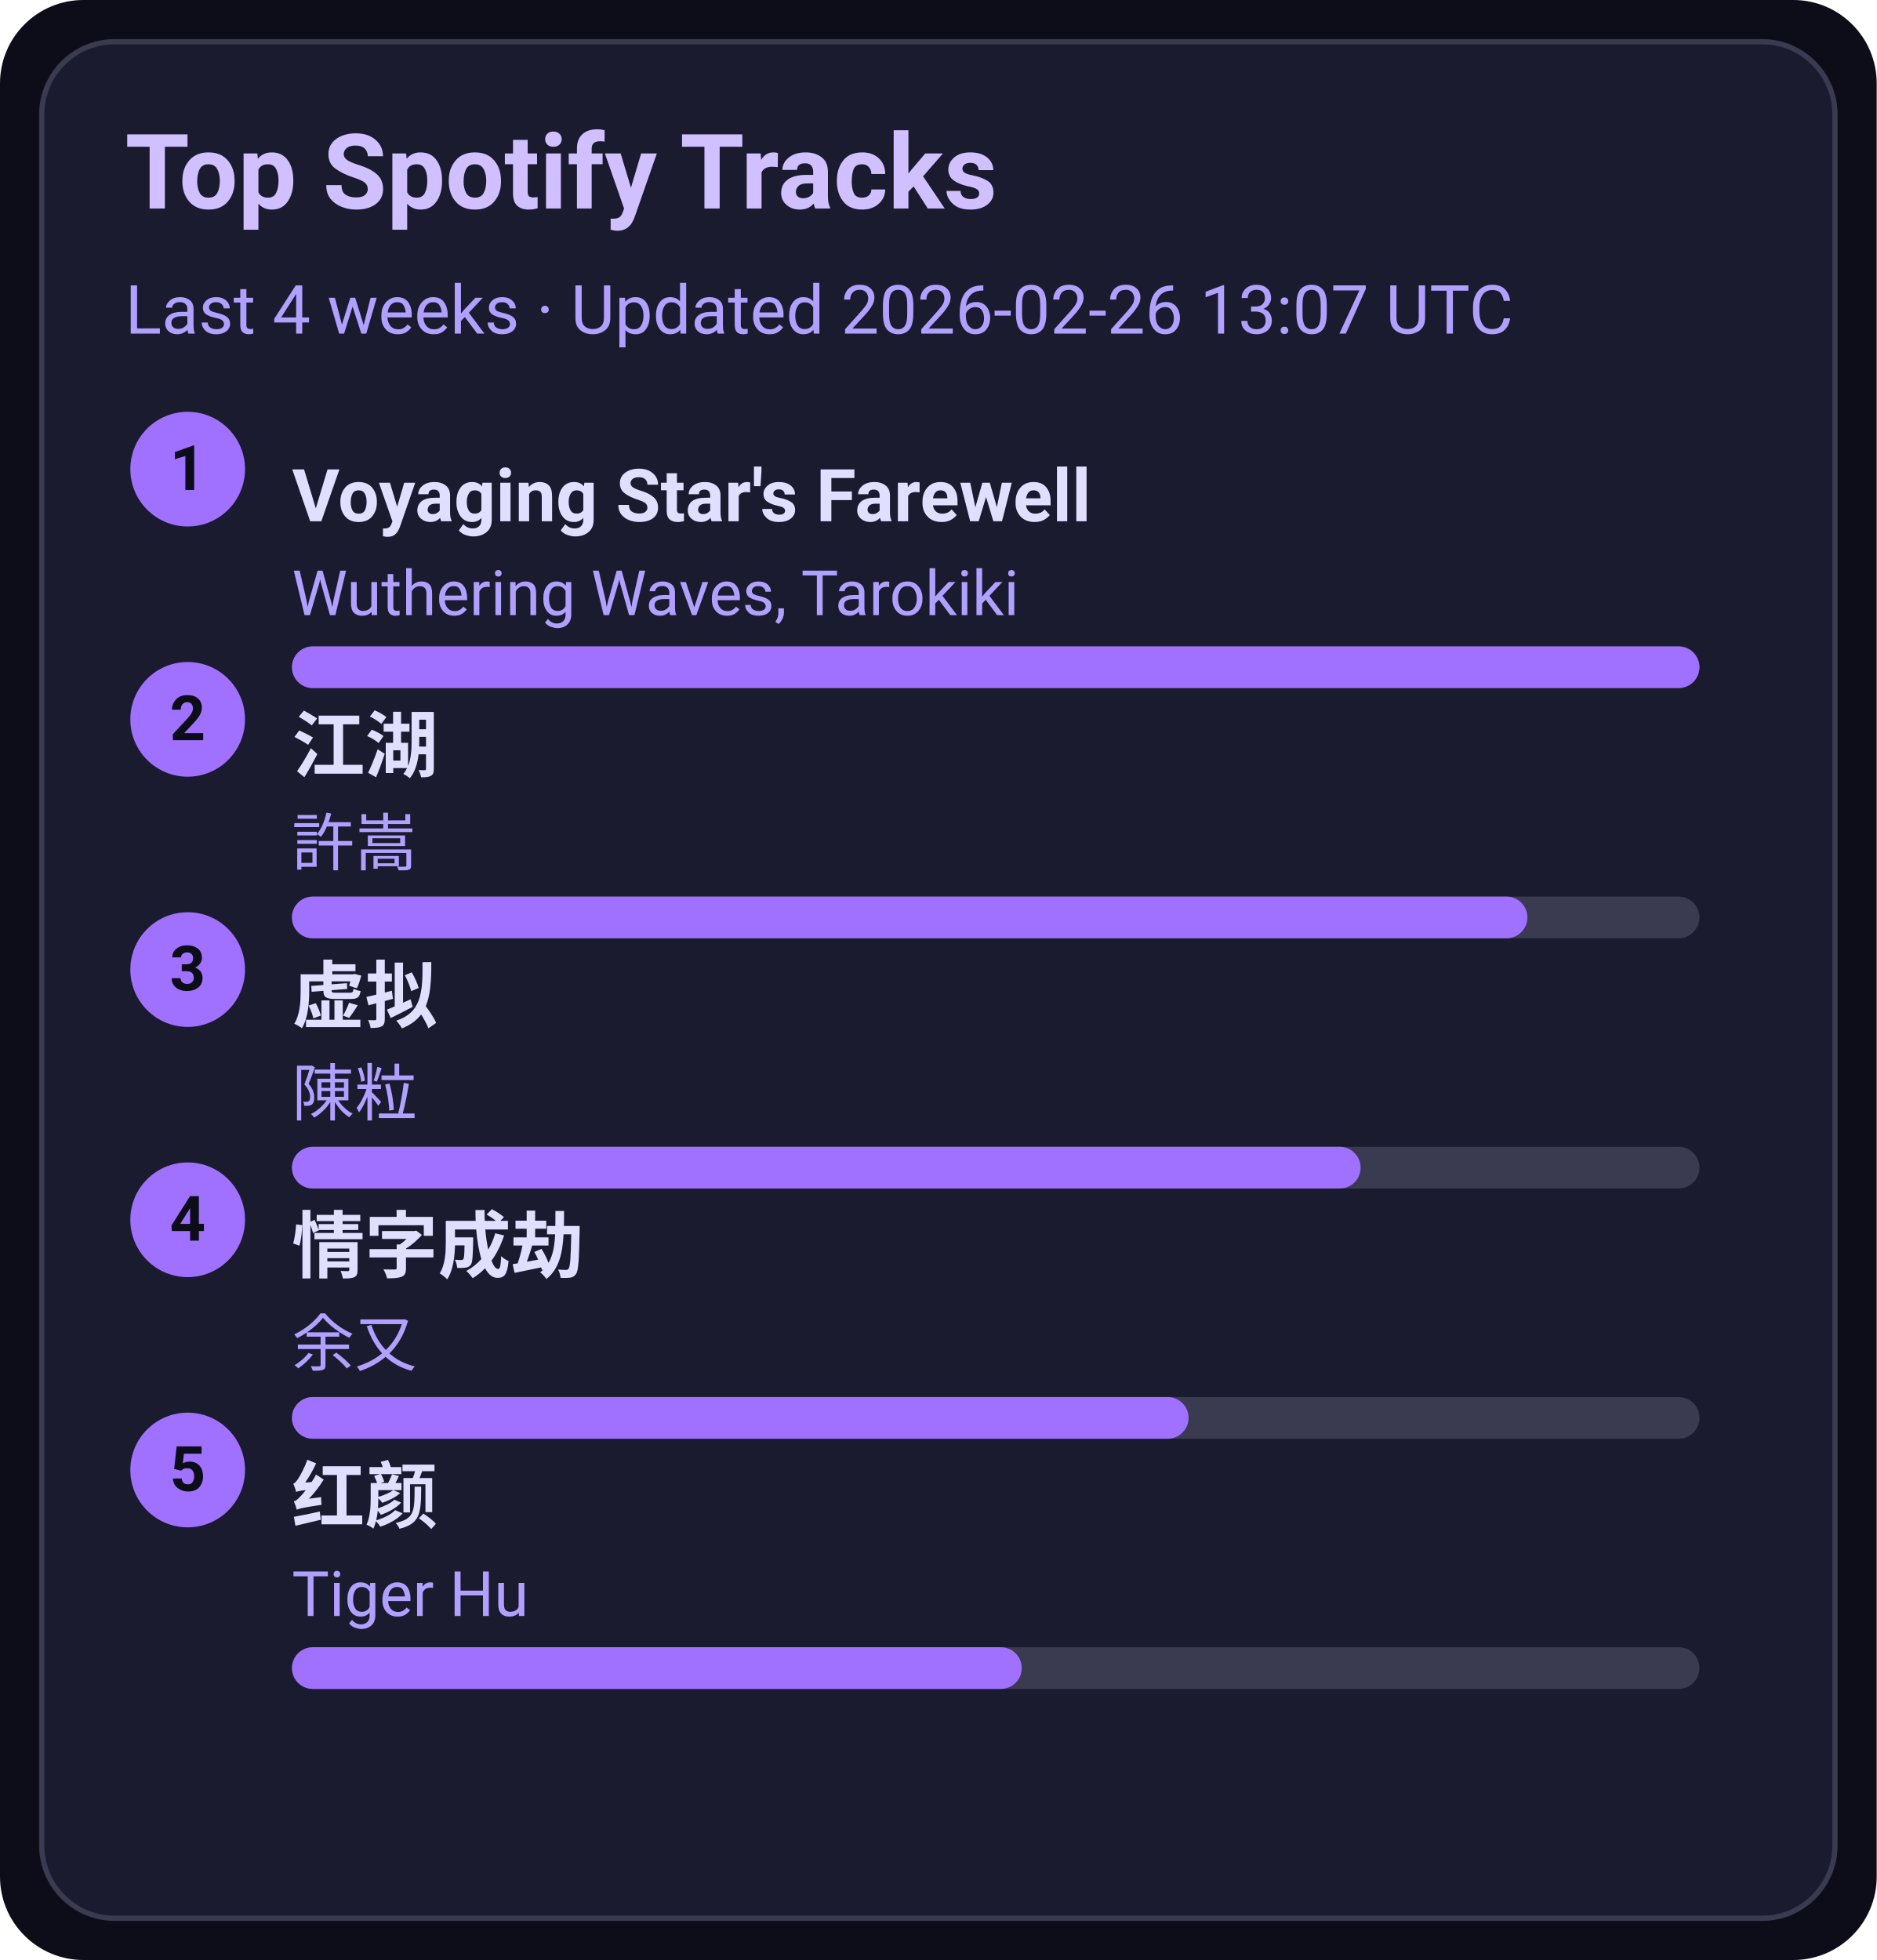
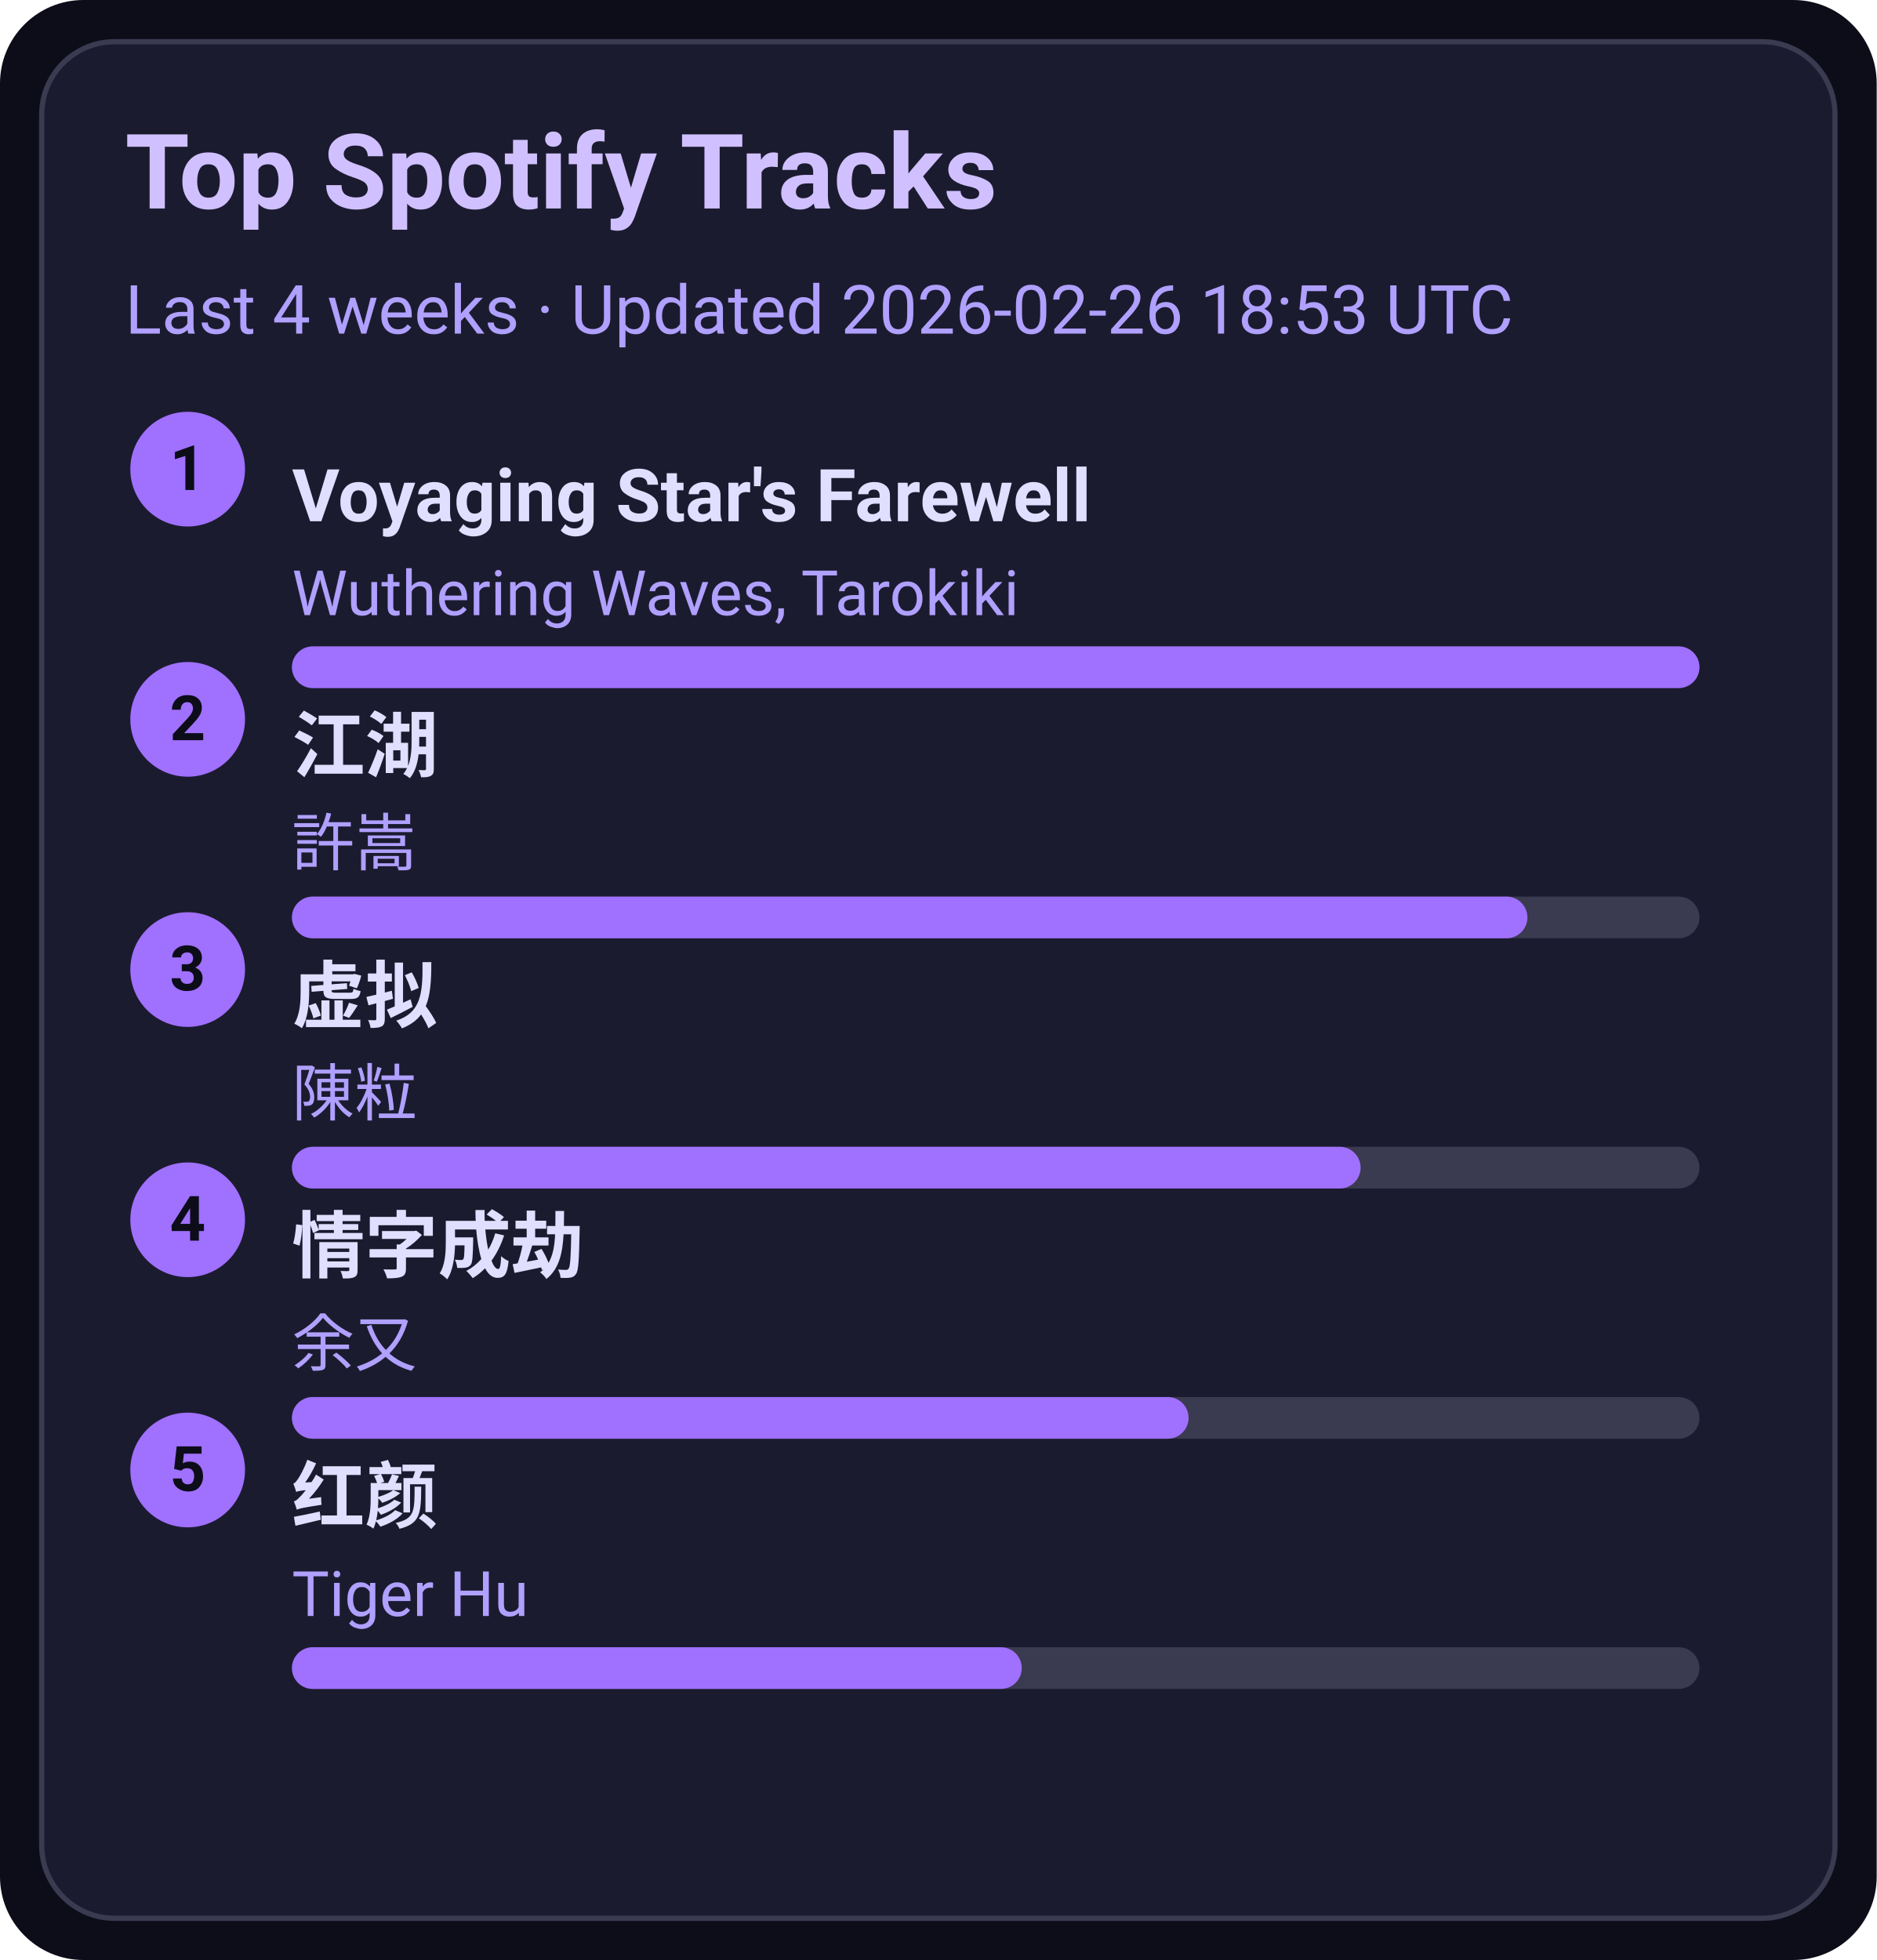
<svg xmlns="http://www.w3.org/2000/svg" width="360" height="376" viewBox="0 0 360 376">
  <style>text{font-family:-apple-system,BlinkMacSystemFont,Segoe UI,Roboto,Ubuntu,Helvetica Neue,Arial,Noto Sans,sans-serif}</style>
  <rect width="360" height="376" rx="16" fill="#0d0d1a" />
  <rect x="8" y="8" width="344" height="360" rx="14" fill="#1b1b2f" stroke="#3a3a50" />
  <text x="24" y="40" font-size="20" fill="#d0c0ff" font-weight="600">Top Spotify Tracks</text>
-   <text x="24" y="64" font-size="13" fill="#b0a0ff">Last 4 weeks · Updated 2026-02-26 13:07 UTC</text>
+   <text x="24" y="64" font-size="13" fill="#b0a0ff">Last 4 weeks · Updated 2026-02-26 18:53 UTC</text>
  <circle cx="36" cy="90" r="11" fill="#a070ff" />
  <text x="36" y="94" text-anchor="middle" font-size="12" fill="#0d0d1a" font-weight="700">1</text>
  <a href="https://open.spotify.com/track/3uI2KolgU1Pt41ywffsggr" target="_blank" rel="noopener noreferrer">
    <text x="56" y="100" font-size="14" fill="#e0dfff" font-weight="600">Voyaging Star's Farewell</text>
  </a>
  <text x="56" y="118" font-size="12" fill="#b0a0ff">Wuthering Waves, Tarokiki</text>
  <rect x="56" y="124" width="270" height="8" rx="4" fill="#3a3a50" />
  <rect x="56" y="124" width="270" height="8" rx="4" fill="#a070ff" />
  <circle cx="36" cy="138" r="11" fill="#a070ff" />
  <text x="36" y="142" text-anchor="middle" font-size="12" fill="#0d0d1a" font-weight="700">2</text>
  <a href="https://open.spotify.com/track/03PCdwqajii1xgp7WIozzC" target="_blank" rel="noopener noreferrer">
    <text x="56" y="148" font-size="14" fill="#e0dfff" font-weight="600">江湖</text>
  </a>
  <text x="56" y="166" font-size="12" fill="#b0a0ff">許嵩</text>
  <rect x="56" y="172" width="270" height="8" rx="4" fill="#3a3a50" />
  <rect x="56" y="172" width="237" height="8" rx="4" fill="#a070ff" />
  <circle cx="36" cy="186" r="11" fill="#a070ff" />
  <text x="36" y="190" text-anchor="middle" font-size="12" fill="#0d0d1a" font-weight="700">3</text>
  <a href="https://open.spotify.com/track/5l9sg05BhpfsdLfRvjGsAf" target="_blank" rel="noopener noreferrer">
    <text x="56" y="196" font-size="14" fill="#e0dfff" font-weight="600">虚拟</text>
  </a>
  <text x="56" y="214" font-size="12" fill="#b0a0ff">陳粒</text>
  <rect x="56" y="220" width="270" height="8" rx="4" fill="#3a3a50" />
  <rect x="56" y="220" width="205" height="8" rx="4" fill="#a070ff" />
  <circle cx="36" cy="234" r="11" fill="#a070ff" />
  <text x="36" y="238" text-anchor="middle" font-size="12" fill="#0d0d1a" font-weight="700">4</text>
  <a href="https://open.spotify.com/track/6PLof7Z5mvbp9im83J4m3m" target="_blank" rel="noopener noreferrer">
    <text x="56" y="244" font-size="14" fill="#e0dfff" font-weight="600">情字成劫</text>
  </a>
  <text x="56" y="262" font-size="12" fill="#b0a0ff">余又</text>
  <rect x="56" y="268" width="270" height="8" rx="4" fill="#3a3a50" />
  <rect x="56" y="268" width="172" height="8" rx="4" fill="#a070ff" />
  <circle cx="36" cy="282" r="11" fill="#a070ff" />
  <text x="36" y="286" text-anchor="middle" font-size="12" fill="#0d0d1a" font-weight="700">5</text>
  <a href="https://open.spotify.com/track/6Q7OE4tvrUOIvIDY2EC5Im" target="_blank" rel="noopener noreferrer">
    <text x="56" y="292" font-size="14" fill="#e0dfff" font-weight="600">红颜</text>
  </a>
  <text x="56" y="310" font-size="12" fill="#b0a0ff">Tiger Hu</text>
  <rect x="56" y="316" width="270" height="8" rx="4" fill="#3a3a50" />
  <rect x="56" y="316" width="140" height="8" rx="4" fill="#a070ff" />
</svg>
